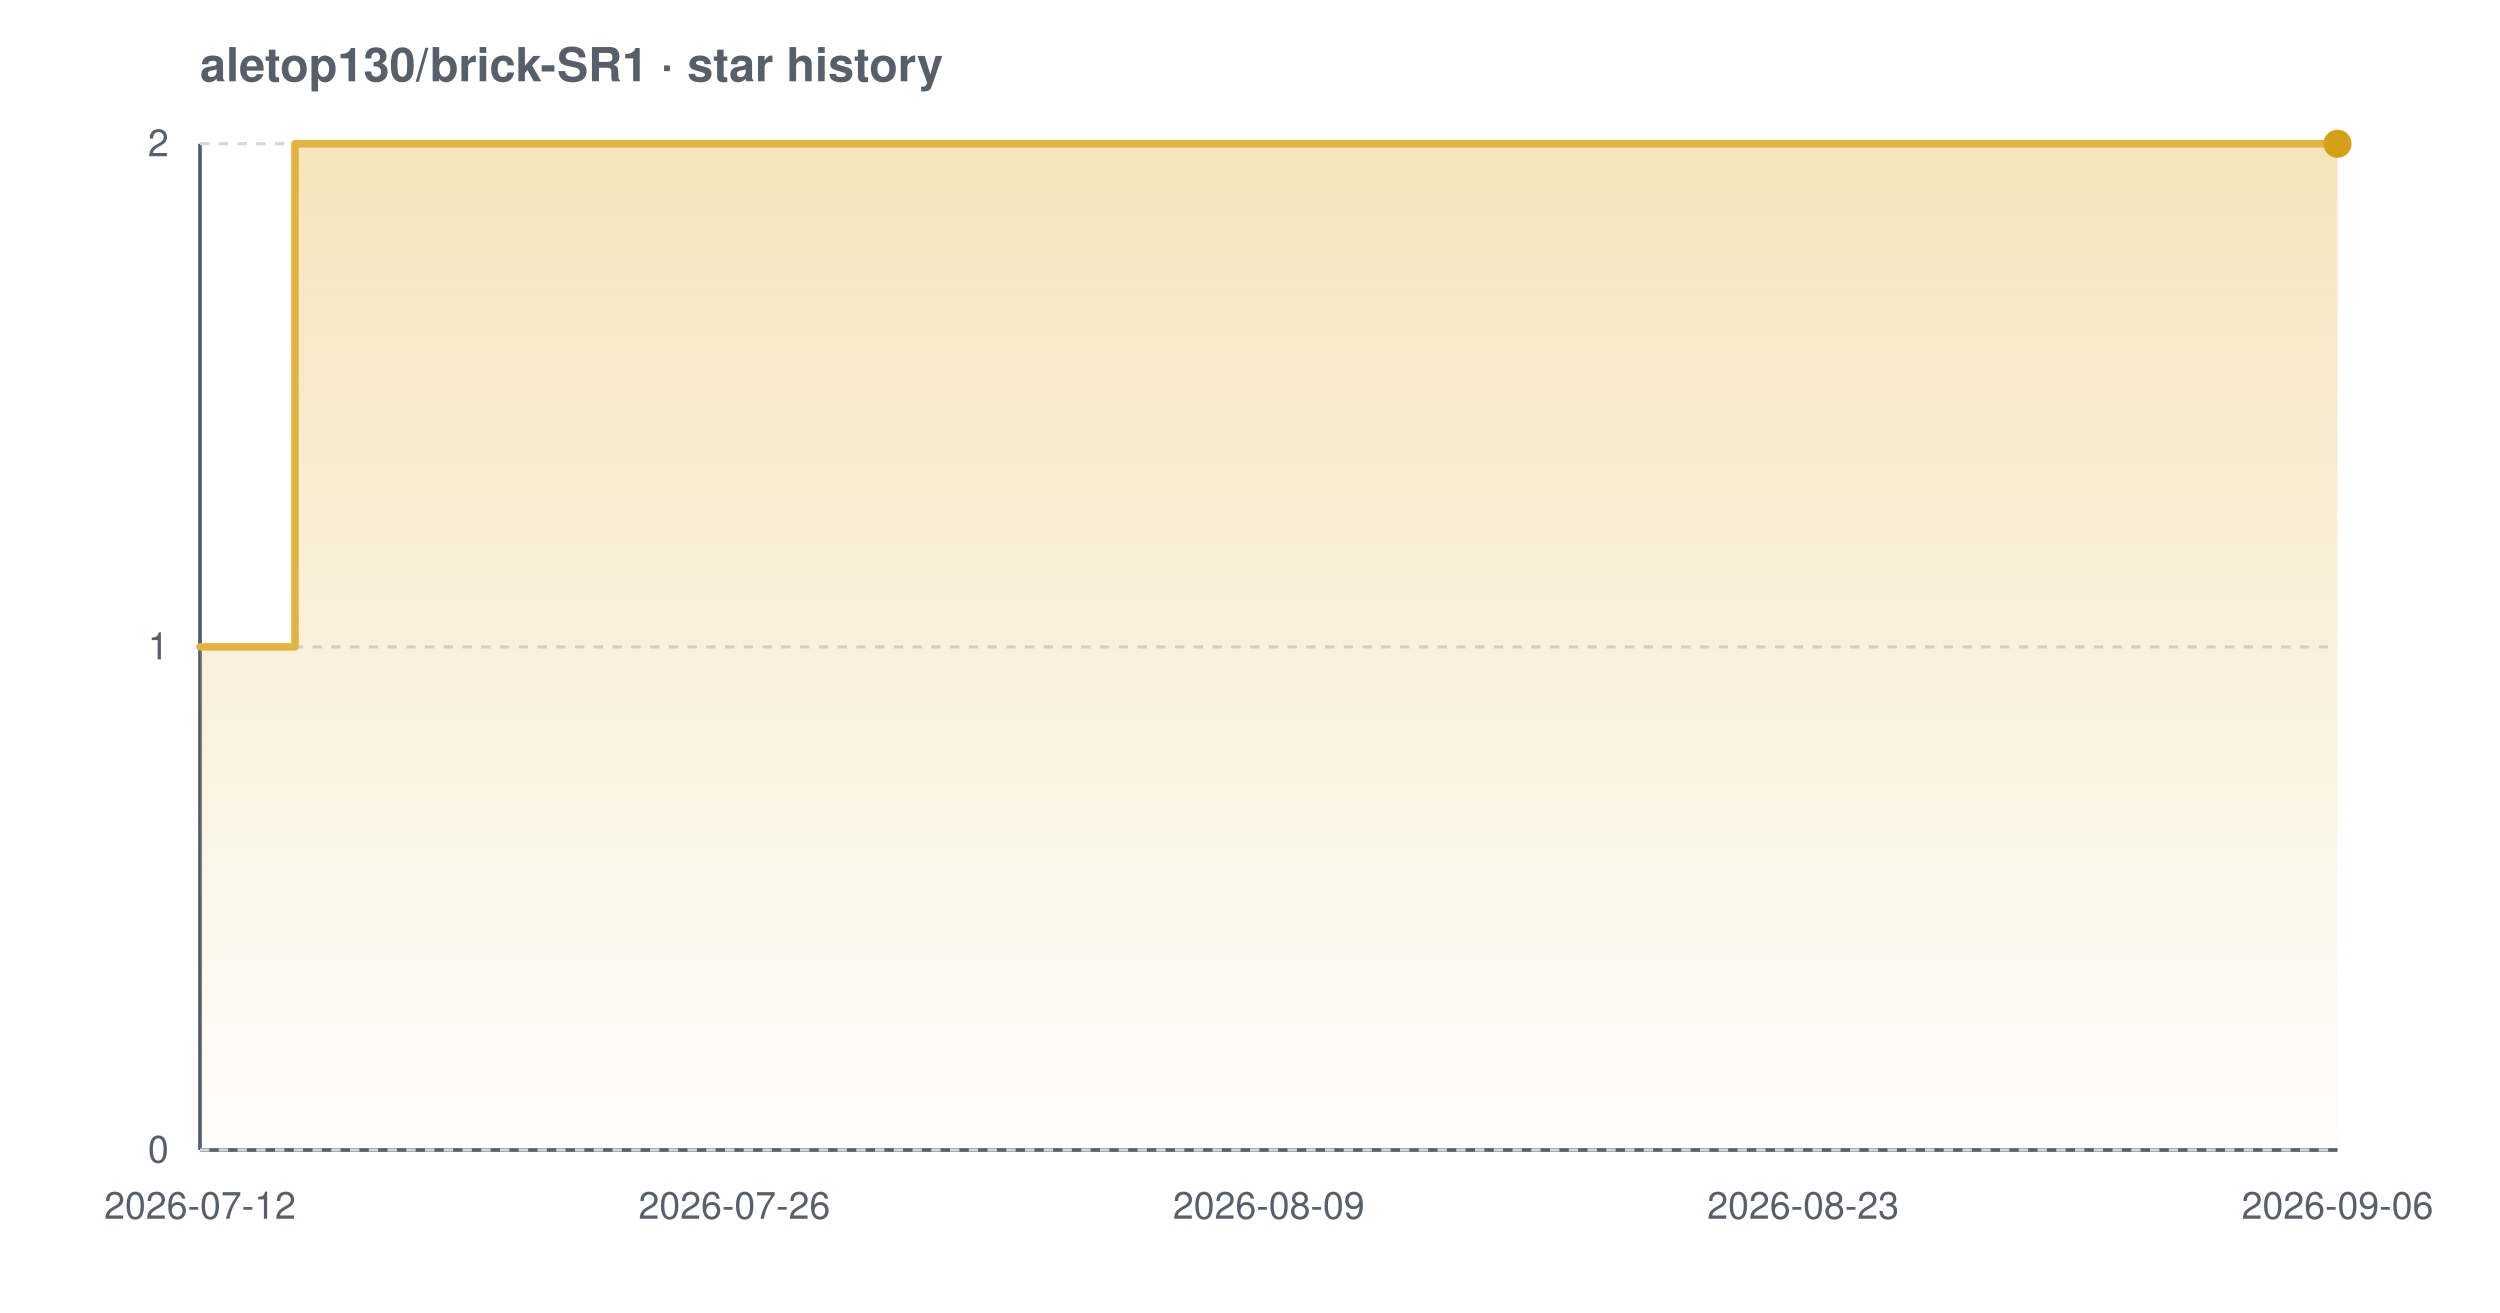
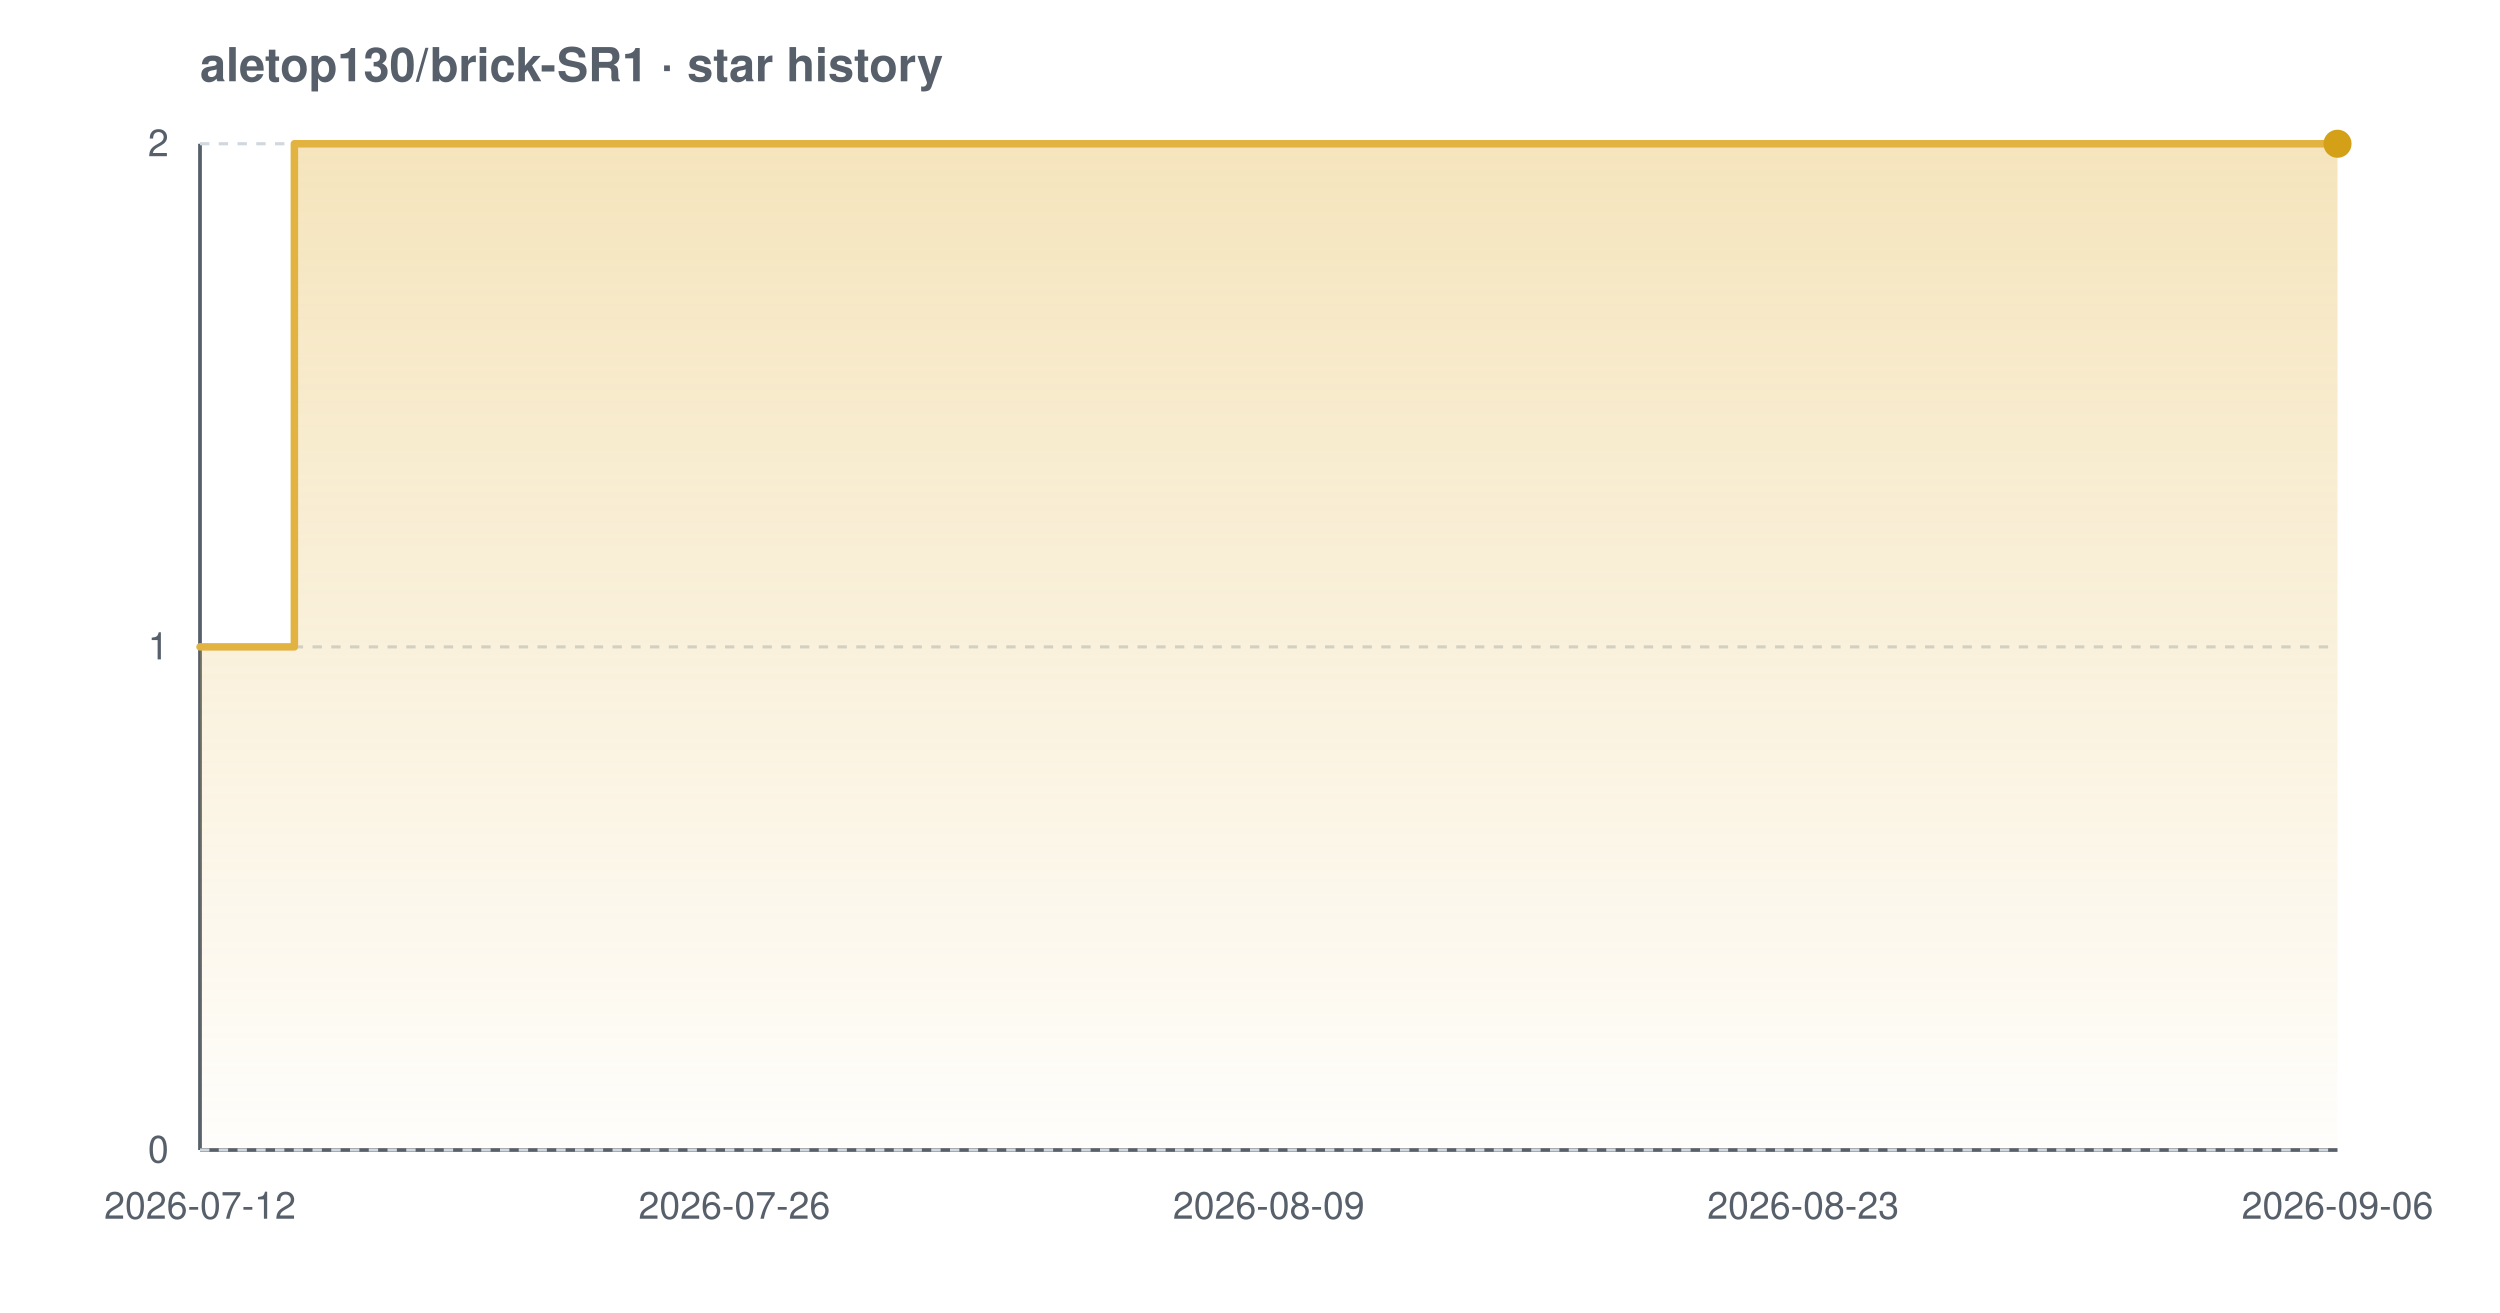
<svg xmlns="http://www.w3.org/2000/svg" width="800" height="420" viewBox="0 0 800 420" font-family="-apple-system,BlinkMacSystemFont,'Segoe UI',Helvetica,Arial,sans-serif" role="img" aria-label="Star history chart for aletop130/brick-SR1">
  <defs>
    <linearGradient id="grad-light" x1="0" y1="0" x2="0" y2="1">
      <stop offset="0%" stop-color="#e3b341" stop-opacity="0.35" />
      <stop offset="100%" stop-color="#e3b341" stop-opacity="0.02" />
    </linearGradient>
  </defs>
  <text x="64" y="26" font-size="15" font-weight="600" fill="#57606a">aletop130/brick-SR1 · star history</text>
  <line x1="64" y1="368" x2="748" y2="368" stroke="#57606a" stroke-width="1.2" />
  <line x1="64" y1="46" x2="64" y2="368" stroke="#57606a" stroke-width="1.2" />
  <line x1="64" y1="368.0" x2="748" y2="368.0" stroke="#d0d7de" stroke-width="1" stroke-dasharray="3 3" />
  <line x1="64" y1="207.0" x2="748" y2="207.0" stroke="#d0d7de" stroke-width="1" stroke-dasharray="3 3" />
  <line x1="64" y1="46.0" x2="748" y2="46.0" stroke="#d0d7de" stroke-width="1" stroke-dasharray="3 3" />
-   <path d="M 64.0 207.0 L 94.4 207.0 L 94.4 46.0 L 748.0 46.0 L 748.0 46.0 L 748.0 368.0 L 64.0 368.0 Z" fill="url(#grad-light)" />
-   <path d="M 64.0 207.0 L 94.4 207.0 L 94.4 46.0 L 748.0 46.0 L 748.0 46.0" fill="none" stroke="#e3b341" stroke-width="2.4" stroke-linejoin="round" stroke-linecap="round" />
+   <path d="M 64.0 207.0 L 94.2 207.0 L 94.2 46.0 L 748.0 46.0 L 748.0 46.0 L 748.0 368.0 L 64.0 368.0 Z" fill="url(#grad-light)" />
+   <path d="M 64.0 207.0 L 94.2 207.0 L 94.2 46.0 L 748.0 46.0 L 748.0 46.0" fill="none" stroke="#e3b341" stroke-width="2.4" stroke-linejoin="round" stroke-linecap="round" />
  <circle cx="748.0" cy="46.0" r="4.5" fill="#d4a017" />
  <text x="54" y="372.0" text-anchor="end" font-size="12" fill="#57606a">0</text>
  <text x="54" y="211.0" text-anchor="end" font-size="12" fill="#57606a">1</text>
  <text x="54" y="50.0" text-anchor="end" font-size="12" fill="#57606a">2</text>
  <text x="64.0" y="390" text-anchor="middle" font-size="12" fill="#57606a">2026-07-12</text>
  <text x="235.0" y="390" text-anchor="middle" font-size="12" fill="#57606a">2026-07-26</text>
  <text x="406.0" y="390" text-anchor="middle" font-size="12" fill="#57606a">2026-08-09</text>
  <text x="577.0" y="390" text-anchor="middle" font-size="12" fill="#57606a">2026-08-23</text>
  <text x="748.0" y="390" text-anchor="middle" font-size="12" fill="#57606a">2026-09-06</text>
</svg>
